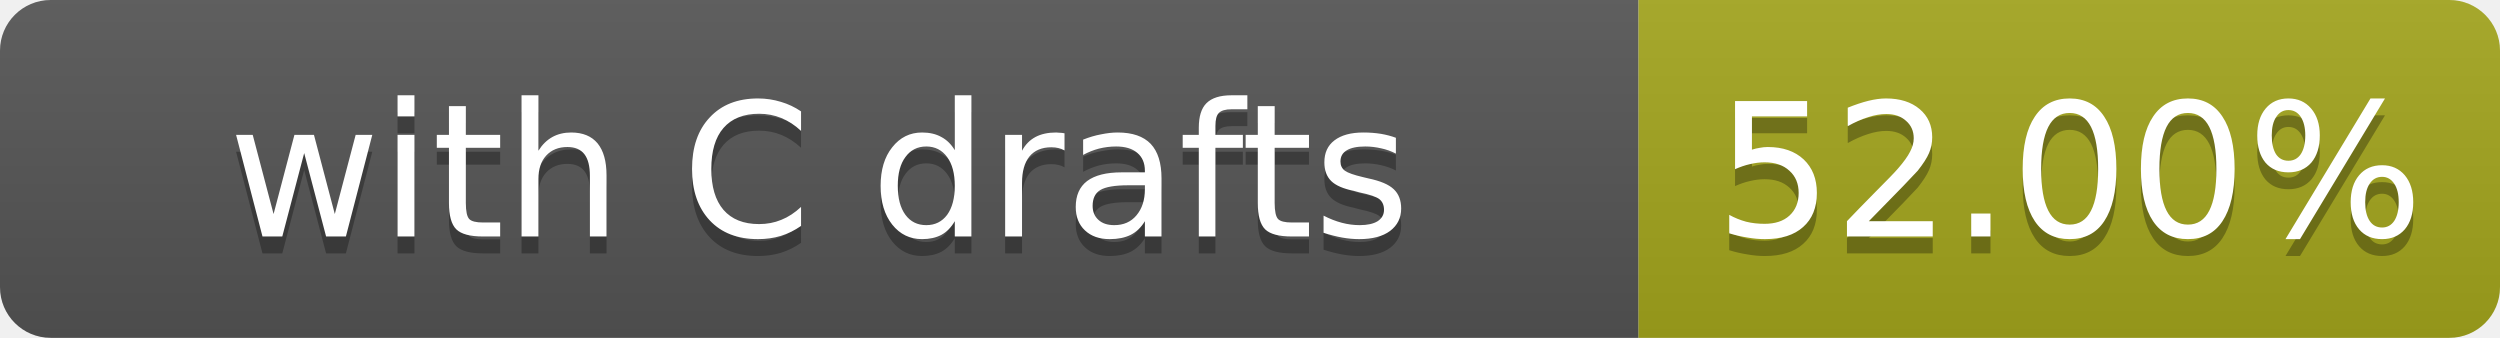
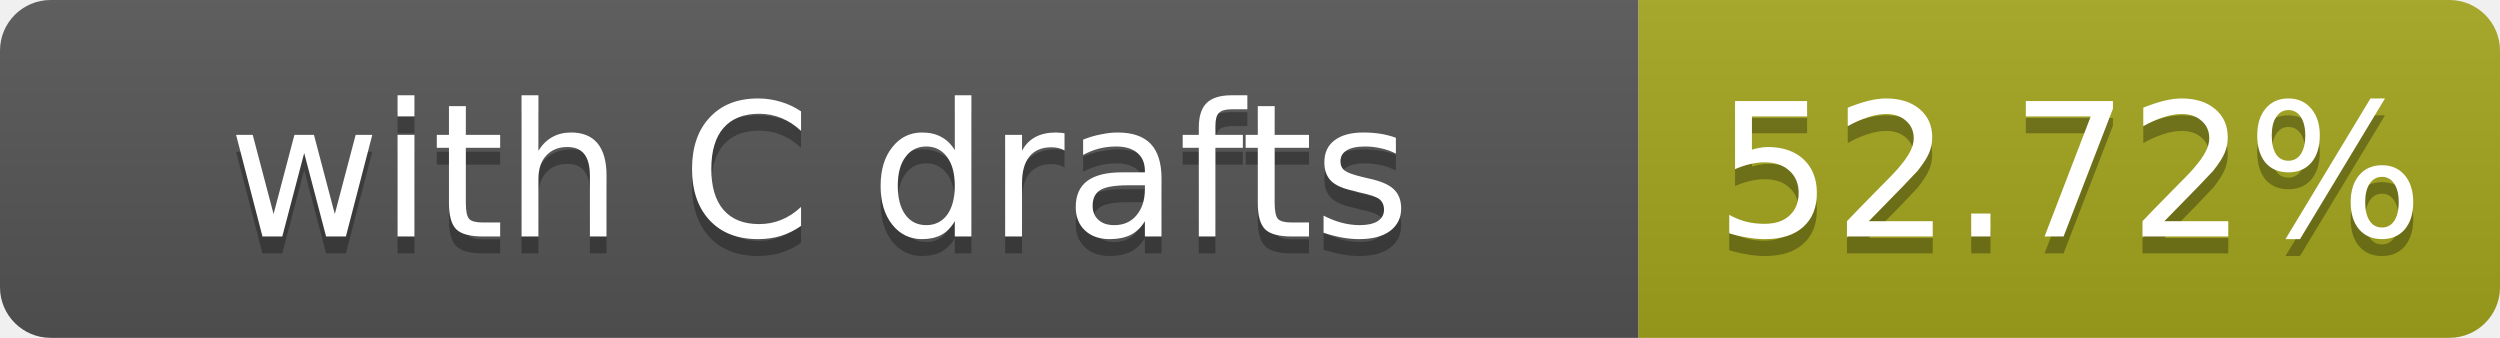
- <svg xmlns="http://www.w3.org/2000/svg" width="148" height="20" role="img" aria-label="with C drafts: 52.00%">
+ <svg xmlns="http://www.w3.org/2000/svg" width="148" height="20" role="img" aria-label="with C drafts: 52.72%">
  <linearGradient id="s" x2="0" y2="100%">
    <stop offset="0" stop-color="#bbb" stop-opacity=".1" />
    <stop offset="1" stop-opacity=".1" />
  </linearGradient>
  <clipPath id="r">
    <rect width="148" height="20" rx="3" fill="#fff" />
  </clipPath>
  <g clip-path="url(#r)">
    <rect width="97" height="20" fill="#555" />
    <rect x="97" width="51" height="20" fill="#a4a61d" />
    <rect width="148" height="20" fill="url(#s)" />
  </g>
  <g fill="#fff" text-anchor="middle" font-family="Verdana,Geneva,DejaVu Sans,sans-serif" font-size="11">
    <text x="48.5" y="15" fill="#010101" fill-opacity=".3">with C drafts</text>
    <text x="48.5" y="14">with C drafts</text>
-     <text x="122.5" y="15" fill="#010101" fill-opacity=".3">52.00%</text>
-     <text x="122.5" y="14">52.00%</text>
+     <text x="122.5" y="15" fill="#010101" fill-opacity=".3">52.72%</text>
+     <text x="122.5" y="14">52.72%</text>
  </g>
</svg>
